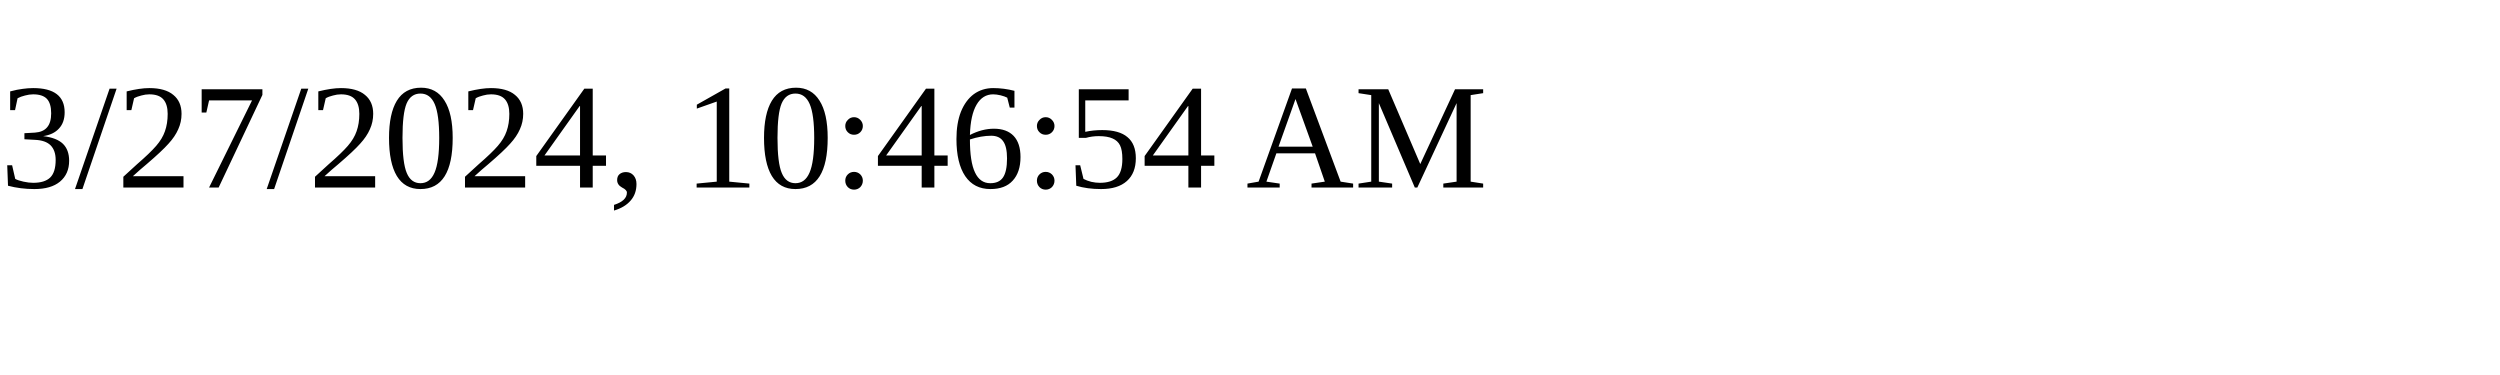
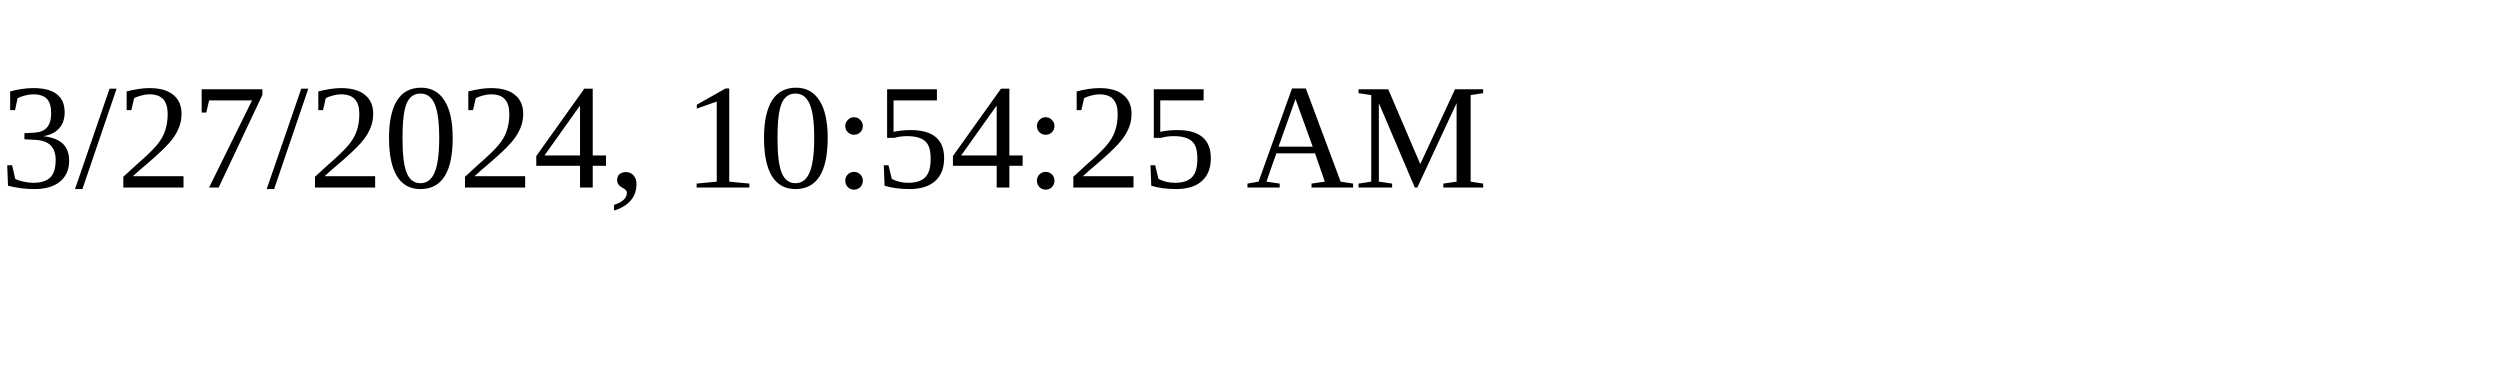
<svg xmlns="http://www.w3.org/2000/svg" height="30" width="200">
-   <text x="0" y="15">3/27/2024, 10:46:54 AM</text>
+   <text x="0" y="15">3/27/2024, 10:54:25 AM</text>
</svg>
